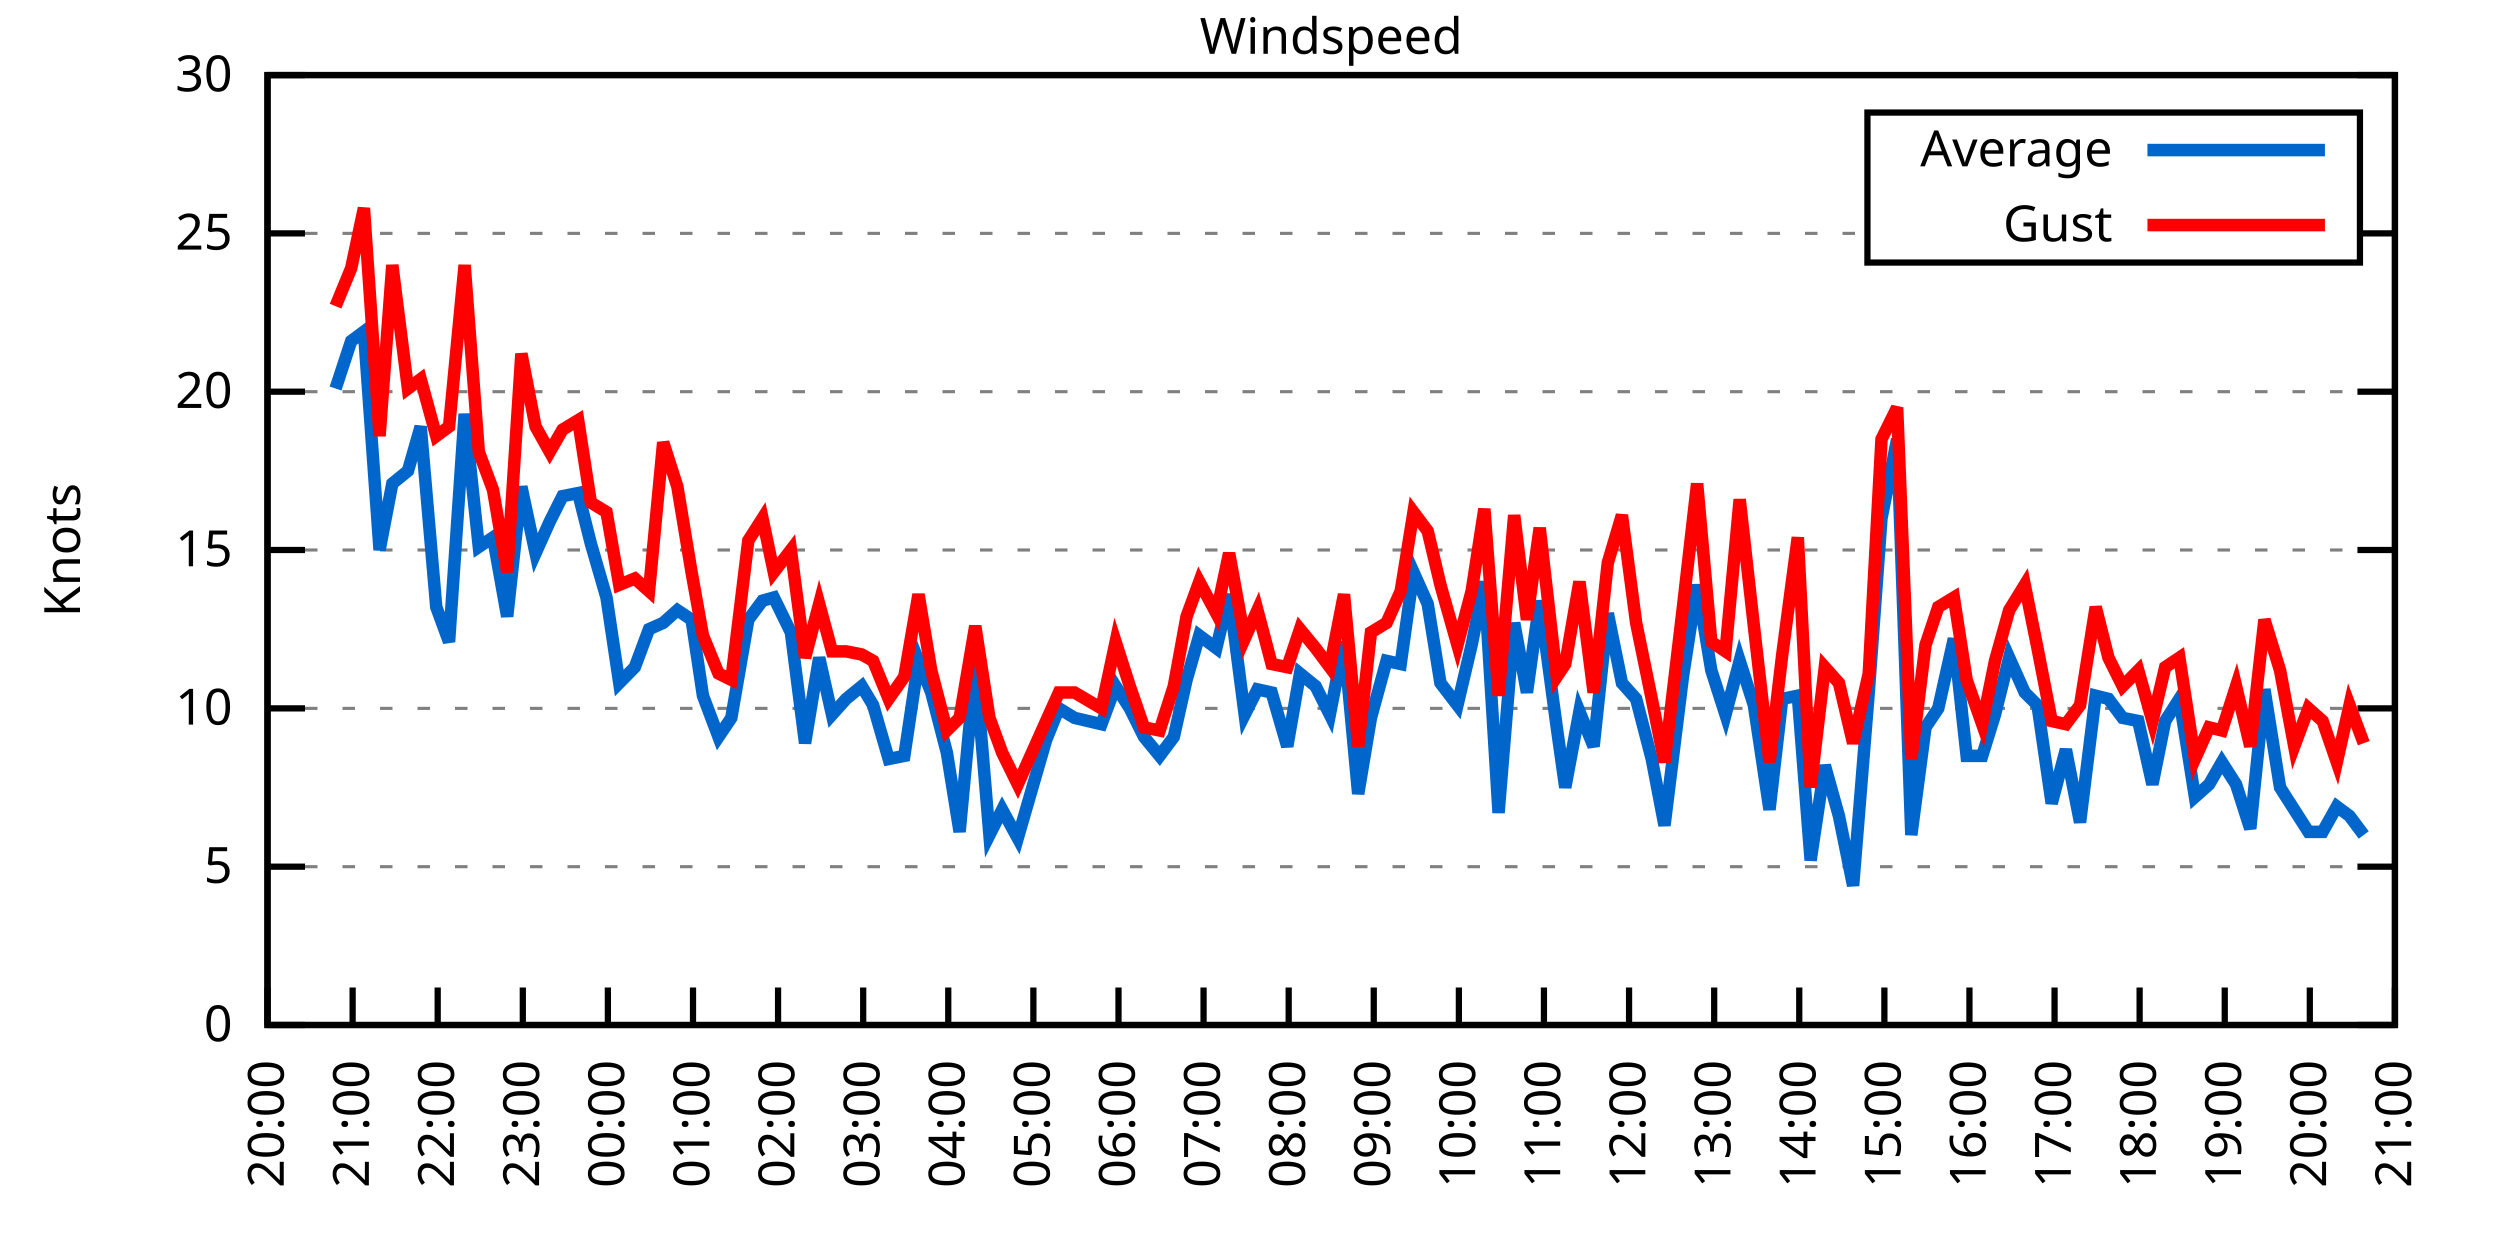
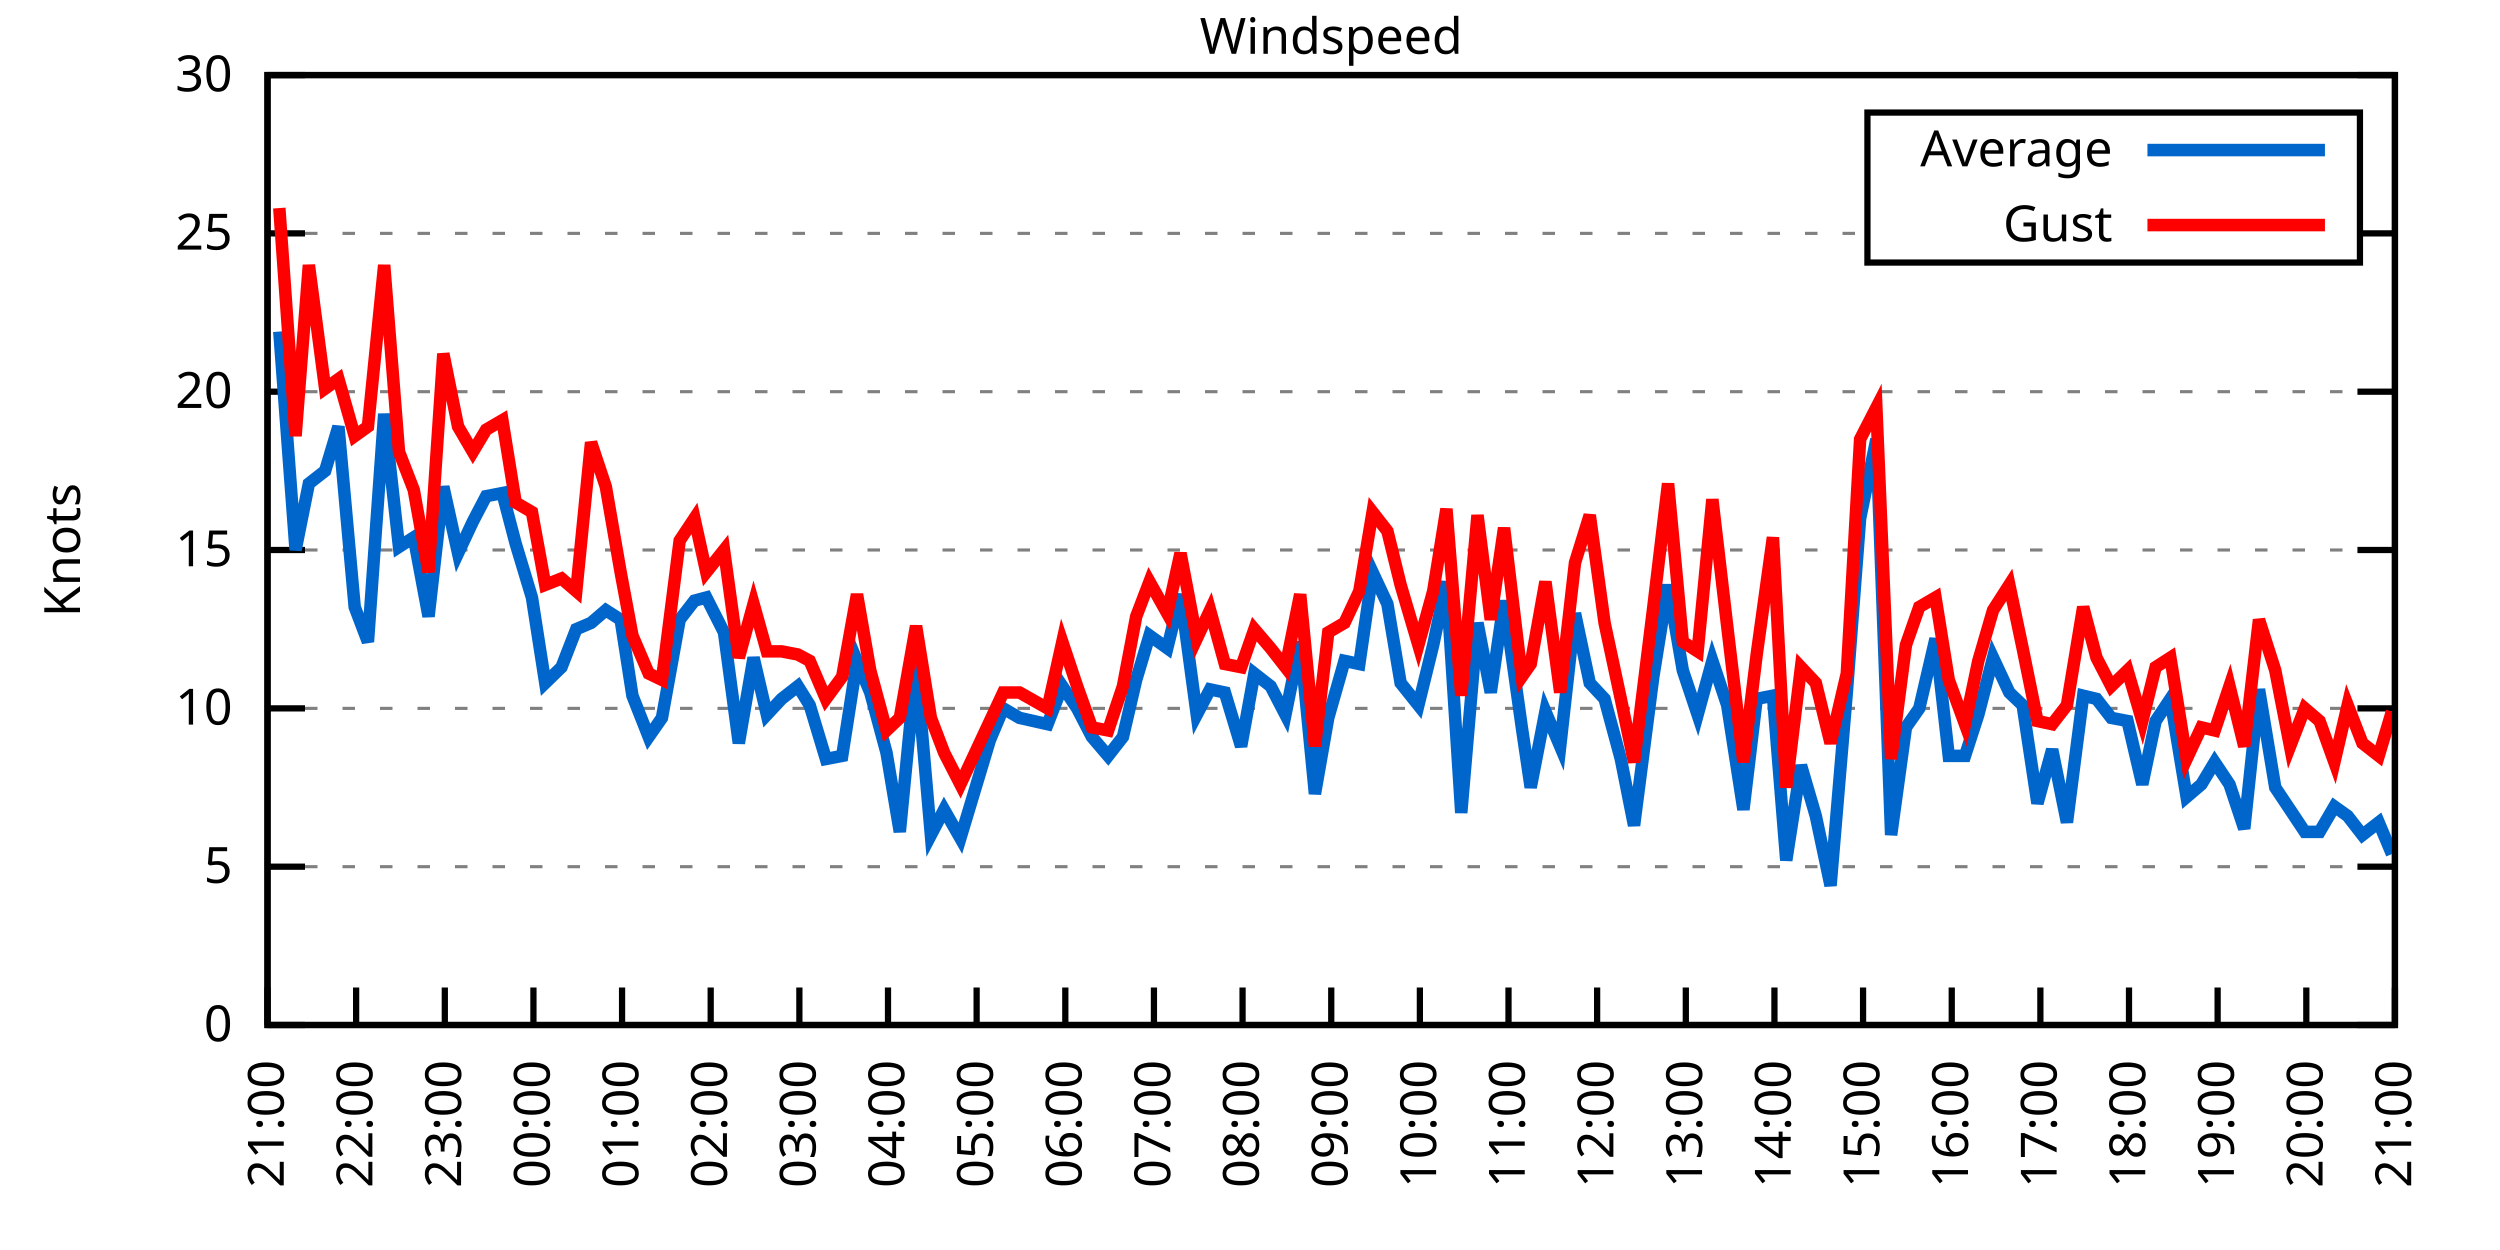
<svg xmlns="http://www.w3.org/2000/svg" xmlns:xlink="http://www.w3.org/1999/xlink" width="400" height="200" viewBox="0 0 400 200">
  <g id="gnuplot_canvas">
    <rect x="0" y="0" width="400" height="200" fill="none" />
    <defs>
      <circle id="gpDot" r="0.5" stroke-width="0.5" stroke="currentColor" />
      <path id="gpPt0" stroke-width="0.333" stroke="currentColor" d="M-1,0 h2 M0,-1 v2" />
      <path id="gpPt1" stroke-width="0.333" stroke="currentColor" d="M-1,-1 L1,1 M1,-1 L-1,1" />
      <path id="gpPt2" stroke-width="0.333" stroke="currentColor" d="M-1,0 L1,0 M0,-1 L0,1 M-1,-1 L1,1 M-1,1 L1,-1" />
      <rect id="gpPt3" stroke-width="0.333" stroke="currentColor" x="-1" y="-1" width="2" height="2" />
      <rect id="gpPt4" stroke-width="0.333" stroke="currentColor" fill="currentColor" x="-1" y="-1" width="2" height="2" />
      <circle id="gpPt5" stroke-width="0.333" stroke="currentColor" cx="0" cy="0" r="1" />
      <use xlink:href="#gpPt5" id="gpPt6" fill="currentColor" stroke="none" />
      <path id="gpPt7" stroke-width="0.333" stroke="currentColor" d="M0,-1.33 L-1.33,0.67 L1.33,0.67 z" />
      <use xlink:href="#gpPt7" id="gpPt8" fill="currentColor" stroke="none" />
      <use xlink:href="#gpPt7" id="gpPt9" stroke="currentColor" transform="rotate(180)" />
      <use xlink:href="#gpPt9" id="gpPt10" fill="currentColor" stroke="none" />
      <use xlink:href="#gpPt3" id="gpPt11" stroke="currentColor" transform="rotate(45)" />
      <use xlink:href="#gpPt11" id="gpPt12" fill="currentColor" stroke="none" />
      <path id="gpPt13" stroke-width="0.333" stroke="currentColor" d="M0,1.330 L1.265,0.411 L0.782,-1.067 L-0.782,-1.076 L-1.265,0.411 z" />
      <use xlink:href="#gpPt13" id="gpPt14" fill="currentColor" stroke="none" />
      <filter id="textbox" filterUnits="objectBoundingBox" x="0" y="0" height="1" width="1">
        <feFlood flood-color="white" flood-opacity="1" result="bgnd" />
        <feComposite in="SourceGraphic" in2="bgnd" operator="atop" />
      </filter>
      <filter id="greybox" filterUnits="objectBoundingBox" x="0" y="0" height="1" width="1">
        <feFlood flood-color="lightgrey" flood-opacity="1" result="grey" />
        <feComposite in="SourceGraphic" in2="grey" operator="atop" />
      </filter>
    </defs>
    <g fill="none" color="white" stroke="currentColor" stroke-width="1.00" stroke-linecap="butt" stroke-linejoin="miter">
</g>
    <g fill="none" color="black" stroke="currentColor" stroke-width="1.00" stroke-linecap="butt" stroke-linejoin="miter">
      <g stroke="none" shape-rendering="crispEdges">
        <polygon fill="rgb(255, 255, 255)" points="42.80,164.00 383.18,164.00 383.18,12.02 42.80,12.02 " />
      </g>
    </g>
    <g fill="none" color="black" stroke="currentColor" stroke-width="1.00" stroke-linecap="butt" stroke-linejoin="miter">
</g>
    <g fill="none" color="black" stroke="black" stroke-width="0.50" stroke-linecap="butt" stroke-linejoin="miter">
</g>
    <g fill="none" color="gray" stroke="currentColor" stroke-width="0.50" stroke-linecap="butt" stroke-linejoin="miter">
      <path stroke="gray" stroke-dasharray="2,4" class="gridline" d="M42.80,164.00 L383.19,164.00  " />
    </g>
    <g fill="none" color="gray" stroke="gray" stroke-width="1.00" stroke-linecap="butt" stroke-linejoin="miter">
</g>
    <g fill="none" color="black" stroke="currentColor" stroke-width="1.00" stroke-linecap="butt" stroke-linejoin="miter">
      <path stroke="black" d="M42.80,164.00 L48.80,164.00 M383.19,164.00 L377.19,164.00  " />
      <g transform="translate(37.20,166.60)" stroke="none" fill="black" font-family="Sans" font-size="8.00" text-anchor="end">
        <text>
          <tspan font-family="Sans"> 0</tspan>
        </text>
      </g>
    </g>
    <g fill="none" color="black" stroke="currentColor" stroke-width="1.00" stroke-linecap="butt" stroke-linejoin="miter">
</g>
    <g fill="none" color="black" stroke="black" stroke-width="0.50" stroke-linecap="butt" stroke-linejoin="miter">
</g>
    <g fill="none" color="gray" stroke="currentColor" stroke-width="0.50" stroke-linecap="butt" stroke-linejoin="miter">
      <path stroke="gray" stroke-dasharray="2,4" class="gridline" d="M42.80,138.67 L383.19,138.67  " />
    </g>
    <g fill="none" color="gray" stroke="gray" stroke-width="1.00" stroke-linecap="butt" stroke-linejoin="miter">
</g>
    <g fill="none" color="black" stroke="currentColor" stroke-width="1.00" stroke-linecap="butt" stroke-linejoin="miter">
      <path stroke="black" d="M42.80,138.67 L48.80,138.67 M383.19,138.67 L377.19,138.67  " />
      <g transform="translate(37.20,141.27)" stroke="none" fill="black" font-family="Sans" font-size="8.00" text-anchor="end">
        <text>
          <tspan font-family="Sans"> 5</tspan>
        </text>
      </g>
    </g>
    <g fill="none" color="black" stroke="currentColor" stroke-width="1.00" stroke-linecap="butt" stroke-linejoin="miter">
</g>
    <g fill="none" color="black" stroke="black" stroke-width="0.50" stroke-linecap="butt" stroke-linejoin="miter">
</g>
    <g fill="none" color="gray" stroke="currentColor" stroke-width="0.50" stroke-linecap="butt" stroke-linejoin="miter">
      <path stroke="gray" stroke-dasharray="2,4" class="gridline" d="M42.80,113.34 L383.19,113.34  " />
    </g>
    <g fill="none" color="gray" stroke="gray" stroke-width="1.00" stroke-linecap="butt" stroke-linejoin="miter">
</g>
    <g fill="none" color="black" stroke="currentColor" stroke-width="1.00" stroke-linecap="butt" stroke-linejoin="miter">
      <path stroke="black" d="M42.80,113.34 L48.80,113.34 M383.19,113.34 L377.19,113.34  " />
      <g transform="translate(37.20,115.94)" stroke="none" fill="black" font-family="Sans" font-size="8.00" text-anchor="end">
        <text>
          <tspan font-family="Sans"> 10</tspan>
        </text>
      </g>
    </g>
    <g fill="none" color="black" stroke="currentColor" stroke-width="1.00" stroke-linecap="butt" stroke-linejoin="miter">
</g>
    <g fill="none" color="black" stroke="black" stroke-width="0.50" stroke-linecap="butt" stroke-linejoin="miter">
</g>
    <g fill="none" color="gray" stroke="currentColor" stroke-width="0.50" stroke-linecap="butt" stroke-linejoin="miter">
      <path stroke="gray" stroke-dasharray="2,4" class="gridline" d="M42.80,88.00 L383.19,88.00  " />
    </g>
    <g fill="none" color="gray" stroke="gray" stroke-width="1.00" stroke-linecap="butt" stroke-linejoin="miter">
</g>
    <g fill="none" color="black" stroke="currentColor" stroke-width="1.00" stroke-linecap="butt" stroke-linejoin="miter">
      <path stroke="black" d="M42.80,88.00 L48.80,88.00 M383.19,88.00 L377.19,88.00  " />
      <g transform="translate(37.20,90.60)" stroke="none" fill="black" font-family="Sans" font-size="8.00" text-anchor="end">
        <text>
          <tspan font-family="Sans"> 15</tspan>
        </text>
      </g>
    </g>
    <g fill="none" color="black" stroke="currentColor" stroke-width="1.00" stroke-linecap="butt" stroke-linejoin="miter">
</g>
    <g fill="none" color="black" stroke="black" stroke-width="0.50" stroke-linecap="butt" stroke-linejoin="miter">
</g>
    <g fill="none" color="gray" stroke="currentColor" stroke-width="0.50" stroke-linecap="butt" stroke-linejoin="miter">
      <path stroke="gray" stroke-dasharray="2,4" class="gridline" d="M42.80,62.67 L383.19,62.67  " />
    </g>
    <g fill="none" color="gray" stroke="gray" stroke-width="1.00" stroke-linecap="butt" stroke-linejoin="miter">
</g>
    <g fill="none" color="black" stroke="currentColor" stroke-width="1.00" stroke-linecap="butt" stroke-linejoin="miter">
      <path stroke="black" d="M42.80,62.67 L48.80,62.67 M383.19,62.67 L377.19,62.67  " />
      <g transform="translate(37.20,65.27)" stroke="none" fill="black" font-family="Sans" font-size="8.00" text-anchor="end">
        <text>
          <tspan font-family="Sans"> 20</tspan>
        </text>
      </g>
    </g>
    <g fill="none" color="black" stroke="currentColor" stroke-width="1.00" stroke-linecap="butt" stroke-linejoin="miter">
</g>
    <g fill="none" color="black" stroke="black" stroke-width="0.50" stroke-linecap="butt" stroke-linejoin="miter">
</g>
    <g fill="none" color="gray" stroke="currentColor" stroke-width="0.50" stroke-linecap="butt" stroke-linejoin="miter">
      <path stroke="gray" stroke-dasharray="2,4" class="gridline" d="M42.80,37.34 L298.79,37.34 M377.59,37.34 L383.19,37.34  " />
    </g>
    <g fill="none" color="gray" stroke="gray" stroke-width="1.00" stroke-linecap="butt" stroke-linejoin="miter">
</g>
    <g fill="none" color="black" stroke="currentColor" stroke-width="1.00" stroke-linecap="butt" stroke-linejoin="miter">
      <path stroke="black" d="M42.80,37.34 L48.80,37.34 M383.19,37.34 L377.19,37.34  " />
      <g transform="translate(37.20,39.94)" stroke="none" fill="black" font-family="Sans" font-size="8.00" text-anchor="end">
        <text>
          <tspan font-family="Sans"> 25</tspan>
        </text>
      </g>
    </g>
    <g fill="none" color="black" stroke="currentColor" stroke-width="1.00" stroke-linecap="butt" stroke-linejoin="miter">
</g>
    <g fill="none" color="black" stroke="black" stroke-width="0.50" stroke-linecap="butt" stroke-linejoin="miter">
</g>
    <g fill="none" color="gray" stroke="currentColor" stroke-width="0.50" stroke-linecap="butt" stroke-linejoin="miter">
      <path stroke="gray" stroke-dasharray="2,4" class="gridline" d="M42.80,12.01 L383.19,12.01  " />
    </g>
    <g fill="none" color="gray" stroke="gray" stroke-width="1.00" stroke-linecap="butt" stroke-linejoin="miter">
</g>
    <g fill="none" color="black" stroke="currentColor" stroke-width="1.00" stroke-linecap="butt" stroke-linejoin="miter">
      <path stroke="black" d="M42.80,12.01 L48.80,12.01 M383.19,12.01 L377.19,12.01  " />
      <g transform="translate(37.20,14.61)" stroke="none" fill="black" font-family="Sans" font-size="8.00" text-anchor="end">
        <text>
          <tspan font-family="Sans"> 30</tspan>
        </text>
      </g>
    </g>
    <g fill="none" color="black" stroke="currentColor" stroke-width="1.00" stroke-linecap="butt" stroke-linejoin="miter">
      <path stroke="black" d="M42.80,164.00 L42.80,158.00  " />
      <g transform="translate(45.40,169.60) rotate(270.00)" stroke="none" fill="black" font-family="Sans" font-size="8.00" text-anchor="end">
        <text>
-           <tspan font-family="Sans">20:00</tspan>
-         </text>
-       </g>
-     </g>
-     <g fill="none" color="black" stroke="currentColor" stroke-width="1.00" stroke-linecap="butt" stroke-linejoin="miter">
-       <path stroke="black" d="M56.42,164.00 L56.42,158.00  " />
-       <g transform="translate(59.02,169.60) rotate(270.00)" stroke="none" fill="black" font-family="Sans" font-size="8.00" text-anchor="end">
-         <text>
          <tspan font-family="Sans">21:00</tspan>
        </text>
      </g>
    </g>
    <g fill="none" color="black" stroke="currentColor" stroke-width="1.00" stroke-linecap="butt" stroke-linejoin="miter">
-       <path stroke="black" d="M70.03,164.00 L70.03,158.00  " />
-       <g transform="translate(72.63,169.60) rotate(270.00)" stroke="none" fill="black" font-family="Sans" font-size="8.00" text-anchor="end">
+       <path stroke="black" d="M56.98,164.00 L56.98,158.00  " />
+       <g transform="translate(59.58,169.60) rotate(270.00)" stroke="none" fill="black" font-family="Sans" font-size="8.00" text-anchor="end">
        <text>
          <tspan font-family="Sans">22:00</tspan>
        </text>
      </g>
    </g>
    <g fill="none" color="black" stroke="currentColor" stroke-width="1.00" stroke-linecap="butt" stroke-linejoin="miter">
-       <path stroke="black" d="M83.65,164.00 L83.65,158.00  " />
-       <g transform="translate(86.25,169.60) rotate(270.00)" stroke="none" fill="black" font-family="Sans" font-size="8.00" text-anchor="end">
+       <path stroke="black" d="M71.17,164.00 L71.17,158.00  " />
+       <g transform="translate(73.77,169.60) rotate(270.00)" stroke="none" fill="black" font-family="Sans" font-size="8.00" text-anchor="end">
        <text>
          <tspan font-family="Sans">23:00</tspan>
        </text>
      </g>
    </g>
    <g fill="none" color="black" stroke="currentColor" stroke-width="1.00" stroke-linecap="butt" stroke-linejoin="miter">
-       <path stroke="black" d="M97.26,164.00 L97.26,158.00  " />
-       <g transform="translate(99.86,169.60) rotate(270.00)" stroke="none" fill="black" font-family="Sans" font-size="8.00" text-anchor="end">
+       <path stroke="black" d="M85.35,164.00 L85.35,158.00  " />
+       <g transform="translate(87.95,169.60) rotate(270.00)" stroke="none" fill="black" font-family="Sans" font-size="8.00" text-anchor="end">
        <text>
          <tspan font-family="Sans">00:00</tspan>
        </text>
      </g>
    </g>
    <g fill="none" color="black" stroke="currentColor" stroke-width="1.00" stroke-linecap="butt" stroke-linejoin="miter">
-       <path stroke="black" d="M110.88,164.00 L110.88,158.00  " />
-       <g transform="translate(113.48,169.60) rotate(270.00)" stroke="none" fill="black" font-family="Sans" font-size="8.00" text-anchor="end">
+       <path stroke="black" d="M99.53,164.00 L99.53,158.00  " />
+       <g transform="translate(102.13,169.60) rotate(270.00)" stroke="none" fill="black" font-family="Sans" font-size="8.00" text-anchor="end">
        <text>
          <tspan font-family="Sans">01:00</tspan>
        </text>
      </g>
    </g>
    <g fill="none" color="black" stroke="currentColor" stroke-width="1.00" stroke-linecap="butt" stroke-linejoin="miter">
-       <path stroke="black" d="M124.49,164.00 L124.49,158.00  " />
-       <g transform="translate(127.09,169.60) rotate(270.00)" stroke="none" fill="black" font-family="Sans" font-size="8.00" text-anchor="end">
+       <path stroke="black" d="M113.71,164.00 L113.71,158.00  " />
+       <g transform="translate(116.31,169.60) rotate(270.00)" stroke="none" fill="black" font-family="Sans" font-size="8.00" text-anchor="end">
        <text>
          <tspan font-family="Sans">02:00</tspan>
        </text>
      </g>
    </g>
    <g fill="none" color="black" stroke="currentColor" stroke-width="1.00" stroke-linecap="butt" stroke-linejoin="miter">
-       <path stroke="black" d="M138.11,164.00 L138.11,158.00  " />
-       <g transform="translate(140.71,169.60) rotate(270.00)" stroke="none" fill="black" font-family="Sans" font-size="8.00" text-anchor="end">
+       <path stroke="black" d="M127.90,164.00 L127.90,158.00  " />
+       <g transform="translate(130.50,169.60) rotate(270.00)" stroke="none" fill="black" font-family="Sans" font-size="8.00" text-anchor="end">
        <text>
          <tspan font-family="Sans">03:00</tspan>
        </text>
      </g>
    </g>
    <g fill="none" color="black" stroke="currentColor" stroke-width="1.00" stroke-linecap="butt" stroke-linejoin="miter">
-       <path stroke="black" d="M151.72,164.00 L151.72,158.00  " />
-       <g transform="translate(154.32,169.60) rotate(270.00)" stroke="none" fill="black" font-family="Sans" font-size="8.00" text-anchor="end">
+       <path stroke="black" d="M142.08,164.00 L142.08,158.00  " />
+       <g transform="translate(144.68,169.60) rotate(270.00)" stroke="none" fill="black" font-family="Sans" font-size="8.00" text-anchor="end">
        <text>
          <tspan font-family="Sans">04:00</tspan>
        </text>
      </g>
    </g>
    <g fill="none" color="black" stroke="currentColor" stroke-width="1.00" stroke-linecap="butt" stroke-linejoin="miter">
-       <path stroke="black" d="M165.34,164.00 L165.34,158.00  " />
-       <g transform="translate(167.94,169.60) rotate(270.00)" stroke="none" fill="black" font-family="Sans" font-size="8.00" text-anchor="end">
+       <path stroke="black" d="M156.26,164.00 L156.26,158.00  " />
+       <g transform="translate(158.86,169.60) rotate(270.00)" stroke="none" fill="black" font-family="Sans" font-size="8.00" text-anchor="end">
        <text>
          <tspan font-family="Sans">05:00</tspan>
        </text>
      </g>
    </g>
    <g fill="none" color="black" stroke="currentColor" stroke-width="1.00" stroke-linecap="butt" stroke-linejoin="miter">
-       <path stroke="black" d="M178.96,164.00 L178.96,158.00  " />
-       <g transform="translate(181.56,169.60) rotate(270.00)" stroke="none" fill="black" font-family="Sans" font-size="8.00" text-anchor="end">
+       <path stroke="black" d="M170.45,164.00 L170.45,158.00  " />
+       <g transform="translate(173.05,169.60) rotate(270.00)" stroke="none" fill="black" font-family="Sans" font-size="8.00" text-anchor="end">
        <text>
          <tspan font-family="Sans">06:00</tspan>
        </text>
      </g>
    </g>
    <g fill="none" color="black" stroke="currentColor" stroke-width="1.00" stroke-linecap="butt" stroke-linejoin="miter">
-       <path stroke="black" d="M192.57,164.00 L192.57,158.00  " />
-       <g transform="translate(195.17,169.60) rotate(270.00)" stroke="none" fill="black" font-family="Sans" font-size="8.00" text-anchor="end">
+       <path stroke="black" d="M184.63,164.00 L184.63,158.00  " />
+       <g transform="translate(187.23,169.60) rotate(270.00)" stroke="none" fill="black" font-family="Sans" font-size="8.00" text-anchor="end">
        <text>
          <tspan font-family="Sans">07:00</tspan>
        </text>
      </g>
    </g>
    <g fill="none" color="black" stroke="currentColor" stroke-width="1.00" stroke-linecap="butt" stroke-linejoin="miter">
-       <path stroke="black" d="M206.19,164.00 L206.19,158.00  " />
-       <g transform="translate(208.79,169.60) rotate(270.00)" stroke="none" fill="black" font-family="Sans" font-size="8.00" text-anchor="end">
+       <path stroke="black" d="M198.81,164.00 L198.81,158.00  " />
+       <g transform="translate(201.41,169.60) rotate(270.00)" stroke="none" fill="black" font-family="Sans" font-size="8.00" text-anchor="end">
        <text>
          <tspan font-family="Sans">08:00</tspan>
        </text>
      </g>
    </g>
    <g fill="none" color="black" stroke="currentColor" stroke-width="1.00" stroke-linecap="butt" stroke-linejoin="miter">
-       <path stroke="black" d="M219.80,164.00 L219.80,158.00  " />
-       <g transform="translate(222.40,169.60) rotate(270.00)" stroke="none" fill="black" font-family="Sans" font-size="8.00" text-anchor="end">
+       <path stroke="black" d="M213.00,164.00 L213.00,158.00  " />
+       <g transform="translate(215.60,169.60) rotate(270.00)" stroke="none" fill="black" font-family="Sans" font-size="8.00" text-anchor="end">
        <text>
          <tspan font-family="Sans">09:00</tspan>
        </text>
      </g>
    </g>
    <g fill="none" color="black" stroke="currentColor" stroke-width="1.00" stroke-linecap="butt" stroke-linejoin="miter">
-       <path stroke="black" d="M233.42,164.00 L233.42,158.00  " />
-       <g transform="translate(236.02,169.60) rotate(270.00)" stroke="none" fill="black" font-family="Sans" font-size="8.00" text-anchor="end">
+       <path stroke="black" d="M227.18,164.00 L227.18,158.00  " />
+       <g transform="translate(229.78,169.60) rotate(270.00)" stroke="none" fill="black" font-family="Sans" font-size="8.00" text-anchor="end">
        <text>
          <tspan font-family="Sans">10:00</tspan>
        </text>
      </g>
    </g>
    <g fill="none" color="black" stroke="currentColor" stroke-width="1.00" stroke-linecap="butt" stroke-linejoin="miter">
-       <path stroke="black" d="M247.03,164.00 L247.03,158.00  " />
-       <g transform="translate(249.63,169.60) rotate(270.00)" stroke="none" fill="black" font-family="Sans" font-size="8.00" text-anchor="end">
+       <path stroke="black" d="M241.36,164.00 L241.36,158.00  " />
+       <g transform="translate(243.96,169.60) rotate(270.00)" stroke="none" fill="black" font-family="Sans" font-size="8.00" text-anchor="end">
        <text>
          <tspan font-family="Sans">11:00</tspan>
        </text>
      </g>
    </g>
    <g fill="none" color="black" stroke="currentColor" stroke-width="1.00" stroke-linecap="butt" stroke-linejoin="miter">
-       <path stroke="black" d="M260.65,164.00 L260.65,158.00  " />
-       <g transform="translate(263.25,169.60) rotate(270.00)" stroke="none" fill="black" font-family="Sans" font-size="8.00" text-anchor="end">
+       <path stroke="black" d="M255.54,164.00 L255.54,158.00  " />
+       <g transform="translate(258.14,169.60) rotate(270.00)" stroke="none" fill="black" font-family="Sans" font-size="8.00" text-anchor="end">
        <text>
          <tspan font-family="Sans">12:00</tspan>
        </text>
      </g>
    </g>
    <g fill="none" color="black" stroke="currentColor" stroke-width="1.00" stroke-linecap="butt" stroke-linejoin="miter">
-       <path stroke="black" d="M274.27,164.00 L274.27,158.00  " />
-       <g transform="translate(276.87,169.60) rotate(270.00)" stroke="none" fill="black" font-family="Sans" font-size="8.00" text-anchor="end">
+       <path stroke="black" d="M269.73,164.00 L269.73,158.00  " />
+       <g transform="translate(272.33,169.60) rotate(270.00)" stroke="none" fill="black" font-family="Sans" font-size="8.00" text-anchor="end">
        <text>
          <tspan font-family="Sans">13:00</tspan>
        </text>
      </g>
    </g>
    <g fill="none" color="black" stroke="currentColor" stroke-width="1.00" stroke-linecap="butt" stroke-linejoin="miter">
-       <path stroke="black" d="M287.88,164.00 L287.88,158.00  " />
-       <g transform="translate(290.48,169.60) rotate(270.00)" stroke="none" fill="black" font-family="Sans" font-size="8.00" text-anchor="end">
+       <path stroke="black" d="M283.91,164.00 L283.91,158.00  " />
+       <g transform="translate(286.51,169.60) rotate(270.00)" stroke="none" fill="black" font-family="Sans" font-size="8.00" text-anchor="end">
        <text>
          <tspan font-family="Sans">14:00</tspan>
        </text>
      </g>
    </g>
    <g fill="none" color="black" stroke="currentColor" stroke-width="1.00" stroke-linecap="butt" stroke-linejoin="miter">
-       <path stroke="black" d="M301.50,164.00 L301.50,158.00  " />
-       <g transform="translate(304.10,169.60) rotate(270.00)" stroke="none" fill="black" font-family="Sans" font-size="8.00" text-anchor="end">
+       <path stroke="black" d="M298.09,164.00 L298.09,158.00  " />
+       <g transform="translate(300.69,169.60) rotate(270.00)" stroke="none" fill="black" font-family="Sans" font-size="8.00" text-anchor="end">
        <text>
          <tspan font-family="Sans">15:00</tspan>
        </text>
      </g>
    </g>
    <g fill="none" color="black" stroke="currentColor" stroke-width="1.00" stroke-linecap="butt" stroke-linejoin="miter">
-       <path stroke="black" d="M315.11,164.00 L315.11,158.00  " />
-       <g transform="translate(317.71,169.60) rotate(270.00)" stroke="none" fill="black" font-family="Sans" font-size="8.00" text-anchor="end">
+       <path stroke="black" d="M312.28,164.00 L312.28,158.00  " />
+       <g transform="translate(314.88,169.60) rotate(270.00)" stroke="none" fill="black" font-family="Sans" font-size="8.00" text-anchor="end">
        <text>
          <tspan font-family="Sans">16:00</tspan>
        </text>
      </g>
    </g>
    <g fill="none" color="black" stroke="currentColor" stroke-width="1.00" stroke-linecap="butt" stroke-linejoin="miter">
-       <path stroke="black" d="M328.73,164.00 L328.73,158.00  " />
-       <g transform="translate(331.33,169.60) rotate(270.00)" stroke="none" fill="black" font-family="Sans" font-size="8.00" text-anchor="end">
+       <path stroke="black" d="M326.46,164.00 L326.46,158.00  " />
+       <g transform="translate(329.06,169.60) rotate(270.00)" stroke="none" fill="black" font-family="Sans" font-size="8.00" text-anchor="end">
        <text>
          <tspan font-family="Sans">17:00</tspan>
        </text>
      </g>
    </g>
    <g fill="none" color="black" stroke="currentColor" stroke-width="1.00" stroke-linecap="butt" stroke-linejoin="miter">
-       <path stroke="black" d="M342.34,164.00 L342.34,158.00  " />
-       <g transform="translate(344.94,169.60) rotate(270.00)" stroke="none" fill="black" font-family="Sans" font-size="8.00" text-anchor="end">
+       <path stroke="black" d="M340.64,164.00 L340.64,158.00  " />
+       <g transform="translate(343.24,169.60) rotate(270.00)" stroke="none" fill="black" font-family="Sans" font-size="8.00" text-anchor="end">
        <text>
          <tspan font-family="Sans">18:00</tspan>
        </text>
      </g>
    </g>
    <g fill="none" color="black" stroke="currentColor" stroke-width="1.00" stroke-linecap="butt" stroke-linejoin="miter">
-       <path stroke="black" d="M355.96,164.00 L355.96,158.00  " />
-       <g transform="translate(358.56,169.60) rotate(270.00)" stroke="none" fill="black" font-family="Sans" font-size="8.00" text-anchor="end">
+       <path stroke="black" d="M354.82,164.00 L354.82,158.00  " />
+       <g transform="translate(357.42,169.60) rotate(270.00)" stroke="none" fill="black" font-family="Sans" font-size="8.00" text-anchor="end">
        <text>
          <tspan font-family="Sans">19:00</tspan>
        </text>
      </g>
    </g>
    <g fill="none" color="black" stroke="currentColor" stroke-width="1.00" stroke-linecap="butt" stroke-linejoin="miter">
-       <path stroke="black" d="M369.57,164.00 L369.57,158.00  " />
-       <g transform="translate(372.17,169.60) rotate(270.00)" stroke="none" fill="black" font-family="Sans" font-size="8.00" text-anchor="end">
+       <path stroke="black" d="M369.01,164.00 L369.01,158.00  " />
+       <g transform="translate(371.61,169.60) rotate(270.00)" stroke="none" fill="black" font-family="Sans" font-size="8.00" text-anchor="end">
        <text>
          <tspan font-family="Sans">20:00</tspan>
        </text>
      </g>
    </g>
    <g fill="none" color="black" stroke="currentColor" stroke-width="1.00" stroke-linecap="butt" stroke-linejoin="miter">
      <path stroke="black" d="M383.19,164.00 L383.19,158.00  " />
      <g transform="translate(385.79,169.60) rotate(270.00)" stroke="none" fill="black" font-family="Sans" font-size="8.00" text-anchor="end">
        <text>
          <tspan font-family="Sans">21:00</tspan>
        </text>
      </g>
    </g>
    <g fill="none" color="black" stroke="currentColor" stroke-width="1.00" stroke-linecap="butt" stroke-linejoin="miter">
</g>
    <g fill="none" color="black" stroke="currentColor" stroke-width="1.00" stroke-linecap="butt" stroke-linejoin="miter">
      <path stroke="black" d="M42.80,12.01 L42.80,164.00 L383.19,164.00 L383.19,12.01 L42.80,12.01 Z  " />
    </g>
    <g fill="none" color="black" stroke="currentColor" stroke-width="1.00" stroke-linecap="butt" stroke-linejoin="miter">
</g>
    <g fill="none" color="black" stroke="currentColor" stroke-width="1.00" stroke-linecap="butt" stroke-linejoin="miter">
      <path stroke="black" d="M298.79,42.01 L298.79,18.01 L377.59,18.01 L377.59,42.01 L298.79,42.01 Z  " />
    </g>
    <g id="Windspeed_plot_1">
      <g fill="none" color="white" stroke="black" stroke-width="2.00" stroke-linecap="butt" stroke-linejoin="miter">
</g>
      <g fill="none" color="black" stroke="currentColor" stroke-width="2.00" stroke-linecap="butt" stroke-linejoin="miter">
        <g transform="translate(337.99,26.61)" stroke="none" fill="black" font-family="Sans" font-size="8.00" text-anchor="end">
          <text>
            <tspan font-family="Sans">Average</tspan>
          </text>
        </g>
      </g>
      <g fill="none" color="black" stroke="currentColor" stroke-width="2.00" stroke-linecap="butt" stroke-linejoin="miter">
-         <path stroke="rgb(  0, 102, 204)" d="M343.59,24.01 L371.99,24.01 M53.69,62.17 L56.19,54.57 L58.23,53.05 L60.73,88.00 L62.77,77.37 L65.27,75.34   L67.31,68.25 L69.80,97.12 L71.85,102.70 L74.34,66.22 L76.61,87.50 L78.88,85.98 L81.15,98.64 L83.42,77.87   L85.69,88.51 L87.96,83.45 L90.00,79.39 L92.50,78.89 L94.54,86.99 L97.04,95.60 L99.08,109.28 L101.57,106.75   L103.84,100.67 L106.11,99.66 L108.38,97.63 L110.65,99.15 L112.47,111.31 L114.96,117.90 L117.01,114.86 L119.73,99.15   L122.00,96.11 L123.81,95.60 L126.54,101.18 L128.81,118.91 L131.07,105.23 L133.12,114.35 L135.39,111.82 L137.88,109.79   L139.70,112.83 L142.19,121.44 L144.69,120.94 L146.96,105.74 L149.00,110.80 L151.50,120.43 L153.54,133.10 L156.04,106.24   L158.31,133.60 L160.35,129.55 L162.84,134.11 L167.38,118.40 L169.43,113.34 L171.92,114.86 L176.23,115.87 L178.50,109.79   L180.77,113.34 L183.04,117.90 L185.54,120.94 L187.81,117.90 L189.85,108.78 L191.89,101.68 L194.61,103.71 L196.66,95.10   L199.15,114.35 L201.19,110.30 L203.46,110.80 L205.96,119.42 L208.00,107.76 L210.50,109.79 L212.77,114.35 L215.04,102.70   L217.31,127.02 L219.35,114.86 L221.85,105.74 L224.11,106.24 L226.16,91.55 L228.43,96.62 L230.47,109.28 L233.19,112.83   L235.46,103.20 L237.50,93.07 L239.77,130.06 L242.27,99.66 L244.31,110.80 L246.35,96.11 L249.08,116.38 L250.44,126.00   L252.71,113.84 L254.98,119.42 L257.25,98.14 L259.51,109.28 L261.78,111.82 L264.28,121.44 L266.32,132.08 L269.27,108.27   L271.54,93.58 L273.81,107.26 L276.08,114.35 L278.35,105.74 L280.62,112.83 L283.12,129.55 L285.16,111.82 L287.65,111.31   L289.70,137.66 L291.97,122.46 L294.23,130.56 L296.50,141.71 L299.00,110.80 L301.04,82.94 L303.54,70.27 L305.81,133.60   L308.08,116.38 L310.12,113.34 L312.62,102.19 L314.66,120.94 L317.15,120.94 L319.20,114.35 L321.47,105.23 L323.96,110.80   L326.00,112.83 L328.27,128.54 L330.54,119.92 L332.81,131.58 L335.31,111.31 L337.35,111.82 L339.62,114.86 L342.12,115.36   L344.39,125.50 L346.43,115.36 L348.70,111.82 L351.19,127.52 L353.46,125.50 L355.50,121.95 L357.77,125.50 L360.04,132.59   L362.31,110.30 L364.81,126.00 L367.08,129.55 L369.35,133.10 L371.62,133.10 L373.89,129.04 L375.93,130.56 L378.20,133.60    " />
+         <path stroke="rgb(  0, 102, 204)" d="M343.59,24.01 L371.99,24.01 M44.69,53.05 L47.29,88.00 L49.42,77.37 L52.02,75.34 L54.15,68.25 L56.75,97.12   L58.87,102.70 L61.47,66.22 L63.84,87.50 L66.20,85.98 L68.57,98.64 L70.93,77.87 L73.29,88.51 L75.66,83.45   L77.78,79.39 L80.38,78.89 L82.51,86.99 L85.11,95.60 L87.24,109.28 L89.84,106.75 L92.20,100.67 L94.57,99.66   L96.93,97.63 L99.30,99.15 L101.19,111.31 L103.79,117.90 L105.91,114.86 L108.75,99.15 L111.11,96.11 L113.01,95.60   L115.84,101.18 L118.21,118.91 L120.57,105.23 L122.70,114.35 L125.06,111.82 L127.66,109.79 L129.55,112.83 L132.15,121.44   L134.75,120.94 L137.12,105.74 L139.24,110.80 L141.84,120.43 L143.97,133.10 L146.57,106.24 L148.94,133.60 L151.06,129.55   L153.66,134.11 L158.39,118.40 L160.52,113.34 L163.12,114.86 L167.61,115.87 L169.97,109.79 L172.34,113.34 L174.70,117.90   L177.30,120.94 L179.67,117.90 L181.79,108.78 L183.92,101.68 L186.76,103.71 L188.88,95.10 L191.48,114.35 L193.61,110.30   L195.98,110.80 L198.58,119.42 L200.70,107.76 L203.30,109.79 L205.67,114.35 L208.03,102.70 L210.39,127.02 L212.52,114.86   L215.12,105.74 L217.49,106.24 L219.61,91.55 L221.98,96.62 L224.10,109.28 L226.94,112.83 L229.31,103.20 L231.43,93.07   L233.80,130.06 L236.40,99.66 L238.52,110.80 L240.65,96.11 L243.49,116.38 L244.91,126.00 L247.27,113.84 L249.63,119.42   L252.00,98.14 L254.36,109.28 L256.73,111.82 L259.33,121.44 L261.45,132.08 L264.53,108.27 L266.89,93.58 L269.25,107.26   L271.62,114.35 L273.98,105.74 L276.35,112.83 L278.95,129.55 L281.07,111.82 L283.67,111.31 L285.80,137.66 L288.16,122.46   L290.53,130.56 L292.89,141.71 L295.49,110.80 L297.62,82.94 L300.22,70.27 L302.58,133.60 L304.95,116.38 L307.08,113.34   L309.68,102.19 L311.80,120.94 L314.40,120.94 L316.53,114.35 L318.89,105.23 L321.49,110.80 L323.62,112.83 L325.99,128.54   L328.35,119.92 L330.71,131.58 L333.31,111.31 L335.44,111.82 L337.80,114.86 L340.40,115.36 L342.77,125.50 L344.90,115.36   L347.26,111.82 L349.86,127.52 L352.22,125.50 L354.35,121.95 L356.72,125.50 L359.08,132.59 L361.44,110.30 L364.04,126.00   L366.41,129.55 L368.77,133.10 L371.13,133.10 L373.50,129.04 L375.63,130.56 L377.99,133.60 L380.59,131.58 L382.72,136.64    " />
      </g>
    </g>
    <g id="Windspeed_plot_2">
      <g fill="none" color="black" stroke="currentColor" stroke-width="2.00" stroke-linecap="butt" stroke-linejoin="miter">
        <g transform="translate(337.99,38.61)" stroke="none" fill="black" font-family="Sans" font-size="8.00" text-anchor="end">
          <text>
            <tspan font-family="Sans">Gust</tspan>
          </text>
        </g>
      </g>
      <g fill="none" color="black" stroke="currentColor" stroke-width="2.00" stroke-linecap="butt" stroke-linejoin="miter">
-         <path stroke="rgb(255,   0,   0)" d="M343.59,36.01 L371.99,36.01 M53.69,48.99 L56.19,42.91 L58.23,33.29 L60.73,69.77 L62.77,42.41 L65.27,62.17   L67.31,60.65 L69.80,69.77 L71.85,68.25 L74.34,42.41 L76.61,72.30 L78.88,78.38 L81.15,91.55 L83.42,56.59   L85.69,68.25 L87.96,72.30 L90.00,68.75 L92.50,67.23 L94.54,80.41 L97.04,81.93 L99.08,93.58 L101.57,92.56   L103.84,94.59 L106.11,70.78 L108.38,77.87 L110.65,91.55 L112.47,101.68 L114.96,107.76 L117.01,108.78 L119.73,86.49   L122.00,82.94 L123.81,91.55 L126.54,88.00 L128.81,105.23 L131.07,96.62 L133.12,104.22 L135.39,104.22 L137.88,104.72   L139.70,105.74 L142.19,111.82 L144.69,108.27 L146.96,95.10 L149.00,107.26 L151.50,116.88 L153.54,114.86 L156.04,100.16   L158.31,114.86 L160.35,120.43 L162.84,125.50 L167.38,115.36 L169.43,110.80 L171.92,110.80 L176.23,113.34 L178.50,102.70   L180.77,109.79 L183.04,116.38 L185.54,116.88 L187.81,109.79 L189.85,98.64 L191.89,93.07 L194.61,98.14 L196.66,88.51   L199.15,102.19 L201.19,97.63 L203.46,106.24 L205.96,106.75 L208.00,100.67 L210.50,103.71 L212.77,106.75 L215.04,95.10   L217.31,119.42 L219.35,101.18 L221.85,99.66 L224.11,94.59 L226.16,81.93 L228.43,84.97 L230.47,93.58 L233.19,103.20   L235.46,94.59 L237.50,81.42 L239.77,111.31 L242.27,82.43 L244.31,99.15 L246.35,84.46 L249.08,108.27 L250.44,106.24   L252.71,93.07 L254.98,110.80 L257.25,90.03 L259.51,82.43 L261.78,99.66 L264.28,111.82 L266.32,121.95 L269.27,97.12   L271.54,77.37 L273.81,102.70 L276.08,104.22 L278.35,79.90 L280.62,100.16 L283.12,121.95 L285.16,104.72 L287.65,85.98   L289.70,126.00 L291.97,106.75 L294.23,109.28 L296.50,118.91 L299.00,107.76 L301.04,70.27 L303.54,65.21 L305.81,121.44   L308.08,103.20 L310.12,97.12 L312.62,95.60 L314.66,108.78 L317.15,115.87 L319.20,105.74 L321.47,97.63 L323.96,93.58   L326.00,103.71 L328.27,115.36 L330.54,115.87 L332.81,112.83 L335.31,97.12 L337.35,105.23 L339.62,109.79 L342.12,107.26   L344.39,115.36 L346.43,106.75 L348.70,105.23 L351.19,121.44 L353.46,116.38 L355.50,116.88 L357.77,109.79 L360.04,119.42   L362.31,99.15 L364.81,107.26 L367.08,119.42 L369.35,113.34 L371.62,115.36 L373.89,121.95 L375.93,112.83 L378.20,118.91    " />
+         <path stroke="rgb(255,   0,   0)" d="M343.59,36.01 L371.99,36.01 M44.69,33.29 L47.29,69.77 L49.42,42.41 L52.02,62.17 L54.15,60.65 L56.75,69.77   L58.87,68.25 L61.47,42.41 L63.84,72.30 L66.20,78.38 L68.57,91.55 L70.93,56.59 L73.29,68.25 L75.66,72.30   L77.78,68.75 L80.38,67.23 L82.51,80.41 L85.11,81.93 L87.24,93.58 L89.84,92.56 L92.20,94.59 L94.57,70.78   L96.93,77.87 L99.30,91.55 L101.19,101.68 L103.79,107.76 L105.91,108.78 L108.75,86.49 L111.11,82.94 L113.01,91.55   L115.84,88.00 L118.21,105.23 L120.57,96.62 L122.70,104.22 L125.06,104.22 L127.66,104.72 L129.55,105.74 L132.15,111.82   L134.75,108.27 L137.12,95.10 L139.24,107.26 L141.84,116.88 L143.97,114.86 L146.57,100.16 L148.94,114.86 L151.06,120.43   L153.66,125.50 L158.39,115.36 L160.52,110.80 L163.12,110.80 L167.61,113.34 L169.97,102.70 L172.34,109.79 L174.70,116.38   L177.30,116.88 L179.67,109.79 L181.79,98.64 L183.92,93.07 L186.76,98.14 L188.88,88.51 L191.48,102.19 L193.61,97.63   L195.98,106.24 L198.58,106.75 L200.70,100.67 L203.30,103.71 L205.67,106.75 L208.03,95.10 L210.39,119.42 L212.52,101.18   L215.12,99.66 L217.49,94.59 L219.61,81.93 L221.98,84.97 L224.10,93.58 L226.94,103.20 L229.31,94.59 L231.43,81.42   L233.80,111.31 L236.40,82.43 L238.52,99.15 L240.65,84.46 L243.49,108.27 L244.91,106.24 L247.27,93.07 L249.63,110.80   L252.00,90.03 L254.36,82.43 L256.73,99.66 L259.33,111.82 L261.45,121.95 L264.53,97.12 L266.89,77.37 L269.25,102.70   L271.62,104.22 L273.98,79.90 L276.35,100.16 L278.95,121.95 L281.07,104.72 L283.67,85.98 L285.80,126.00 L288.16,106.75   L290.53,109.28 L292.89,118.91 L295.49,107.76 L297.62,70.27 L300.22,65.21 L302.58,121.44 L304.95,103.20 L307.08,97.12   L309.68,95.60 L311.80,108.78 L314.40,115.87 L316.53,105.74 L318.89,97.63 L321.49,93.58 L323.62,103.71 L325.99,115.36   L328.35,115.87 L330.71,112.83 L333.31,97.12 L335.44,105.23 L337.80,109.79 L340.40,107.26 L342.77,115.36 L344.90,106.75   L347.26,105.23 L349.86,121.44 L352.22,116.38 L354.35,116.88 L356.72,109.79 L359.08,119.42 L361.44,99.15 L364.04,107.26   L366.41,119.42 L368.77,113.34 L371.13,115.36 L373.50,121.95 L375.63,112.83 L377.99,118.91 L380.59,120.94 L382.72,113.84    " />
      </g>
    </g>
    <g fill="none" color="black" stroke="currentColor" stroke-width="2.00" stroke-linecap="butt" stroke-linejoin="miter">
</g>
    <g fill="none" color="black" stroke="black" stroke-width="1.00" stroke-linecap="butt" stroke-linejoin="miter">
</g>
    <g fill="none" color="black" stroke="currentColor" stroke-width="1.00" stroke-linecap="butt" stroke-linejoin="miter">
      <path stroke="black" d="M42.80,12.01 L42.80,164.00 L383.19,164.00 L383.19,12.01 L42.80,12.01 Z  " />
      <g transform="translate(12.80,88.01) rotate(270.00)" stroke="none" fill="black" font-family="Sans" font-size="8.00" text-anchor="middle">
        <text>
          <tspan font-family="Sans">Knots</tspan>
        </text>
      </g>
    </g>
    <g fill="none" color="black" stroke="currentColor" stroke-width="1.00" stroke-linecap="butt" stroke-linejoin="miter">
</g>
    <g fill="none" color="black" stroke="currentColor" stroke-width="1.00" stroke-linecap="butt" stroke-linejoin="miter">
      <g transform="translate(212.99,8.61)" stroke="none" fill="black" font-family="Sans" font-size="8.00" text-anchor="middle">
        <text>
          <tspan font-family="Sans">Windspeed</tspan>
        </text>
      </g>
    </g>
    <g fill="none" color="black" stroke="currentColor" stroke-width="1.00" stroke-linecap="butt" stroke-linejoin="miter">
</g>
  </g>
</svg>
